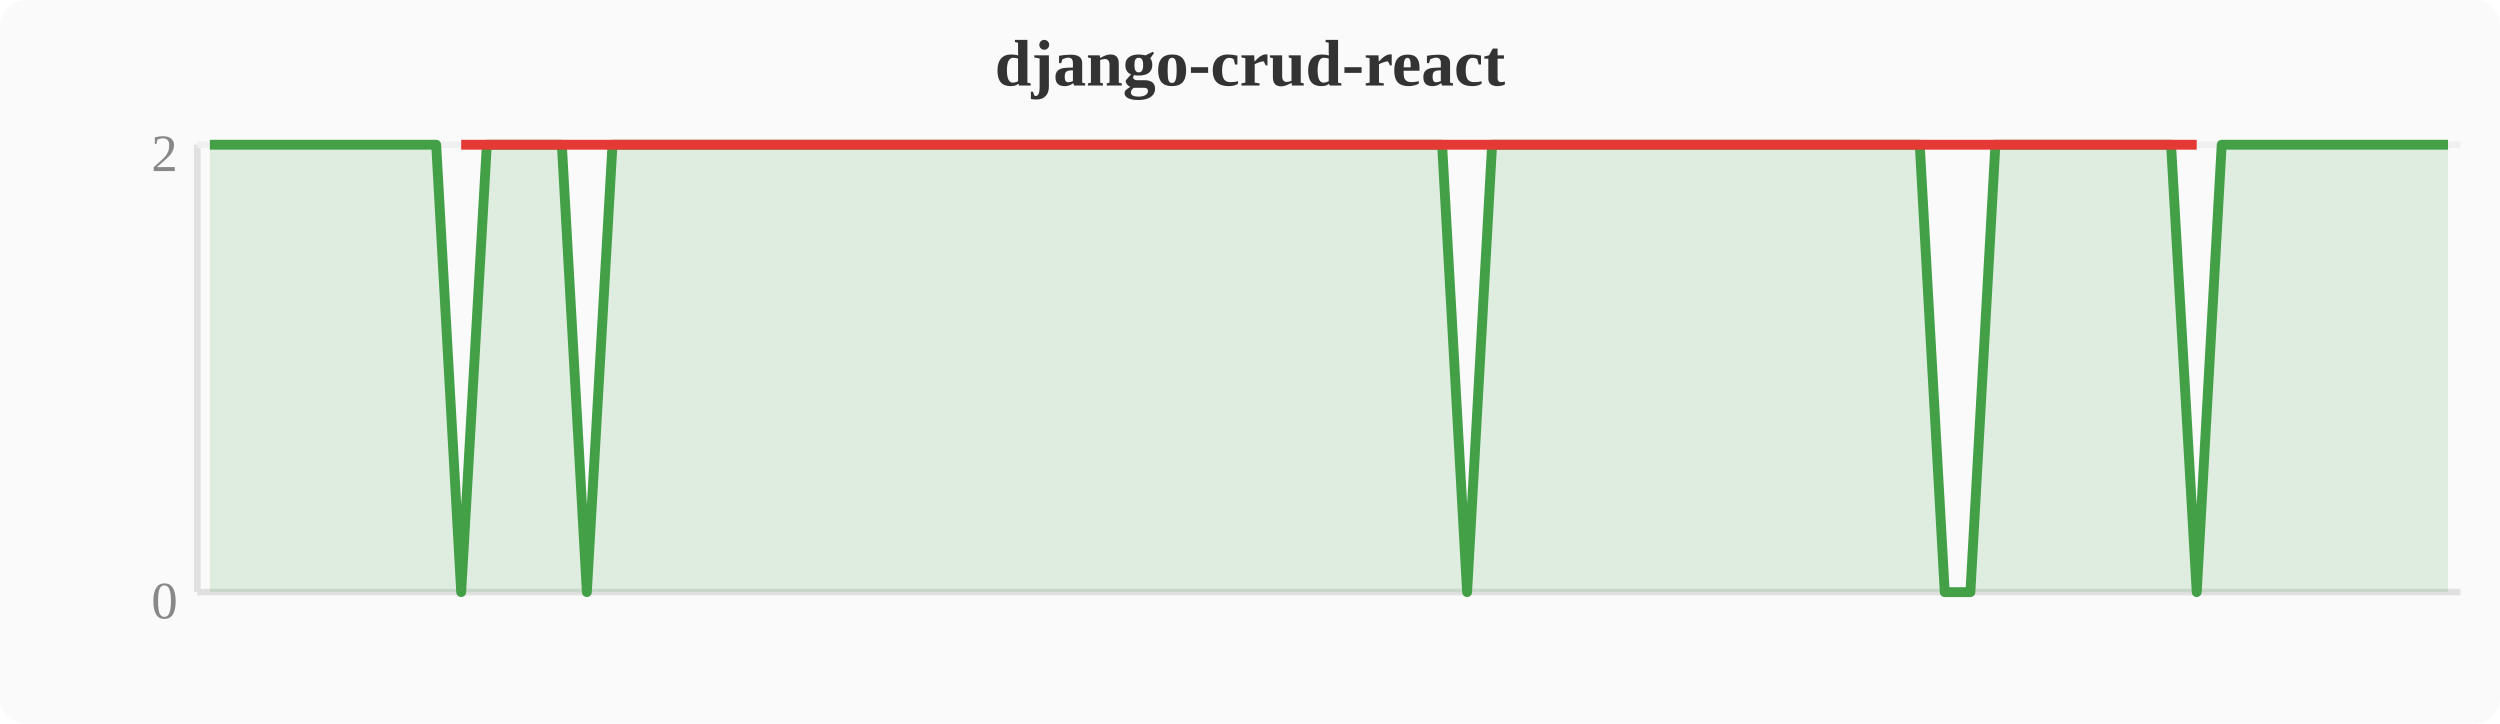
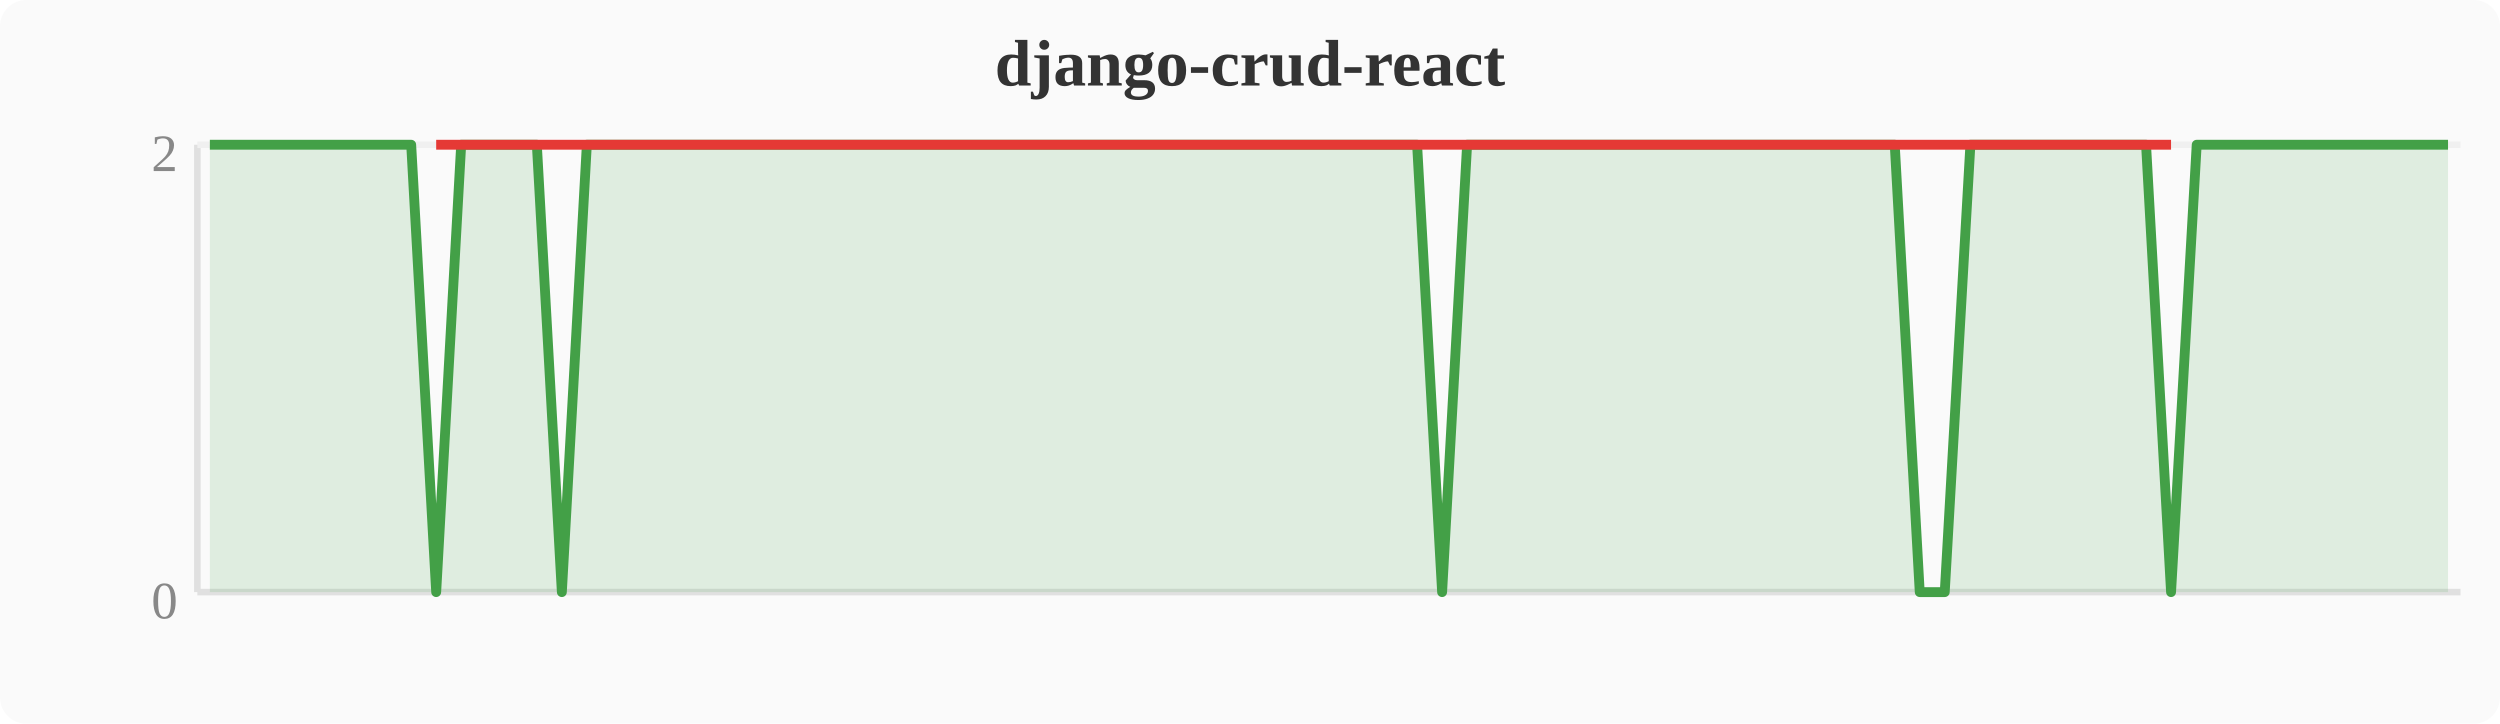
<svg xmlns="http://www.w3.org/2000/svg" width="380" height="110" viewBox="0 0 380 110">
  <rect width="380" height="110" fill="#fafafa" rx="4" />
  <text x="190" y="13" text-anchor="middle" font-size="10" font-weight="bold" fill="#333">django-crud-react</text>
  <line x1="30" y1="22" x2="30" y2="90" stroke="#e0e0e0" stroke-width="1" />
  <line x1="30" y1="90" x2="374" y2="90" stroke="#e0e0e0" stroke-width="1" />
  <line x1="30" y1="22" x2="374" y2="22" stroke="#f0f0f0" stroke-width="1" />
  <text x="27" y="94" text-anchor="end" font-size="8" fill="#888">0</text>
  <text x="27" y="26" text-anchor="end" font-size="8" fill="#888">2</text>
-   <polygon points="31.9,22.0 35.7,22.0 39.6,22.0 43.4,22.0 47.2,22.0 51.0,22.0 54.8,22.0 58.7,22.0 62.5,22.0 66.3,22.0 70.1,90.0 74.0,22.0 77.8,22.0 81.6,22.0 85.4,22.0 89.2,90.0 93.1,22.0 96.9,22.0 100.7,22.0 104.5,22.0 108.4,22.0 112.2,22.0 116.0,22.0 119.8,22.0 123.6,22.0 127.5,22.0 131.3,22.0 135.1,22.0 138.9,22.0 142.8,22.0 146.6,22.0 150.4,22.0 154.2,22.0 158.0,22.0 161.9,22.0 165.7,22.0 169.5,22.0 173.3,22.0 177.2,22.0 181.0,22.0 184.8,22.0 188.6,22.0 192.4,22.0 196.3,22.0 200.1,22.0 203.9,22.0 207.7,22.0 211.6,22.0 215.4,22.0 219.2,22.0 223.0,90.0 226.8,22.0 230.7,22.0 234.5,22.0 238.3,22.0 242.1,22.0 246.0,22.0 249.8,22.0 253.6,22.0 257.4,22.0 261.2,22.0 265.1,22.0 268.9,22.0 272.7,22.0 276.5,22.0 280.4,22.0 284.2,22.0 288.0,22.0 291.8,22.0 295.6,90.0 299.5,90.0 303.3,22.0 307.1,22.0 310.9,22.0 314.8,22.0 318.6,22.0 322.4,22.0 326.2,22.0 330.0,22.0 333.9,90.0 337.7,22.0 341.5,22.0 345.3,22.0 349.2,22.0 353.0,22.0 356.8,22.0 360.6,22.0 364.4,22.0 368.3,22.0 372.1,22.0 372.1,90 31.9,90" fill="#43a047" opacity="0.15" />
-   <polyline points="31.9,22.0 35.7,22.0 39.6,22.0 43.4,22.0 47.2,22.0 51.0,22.0 54.8,22.0 58.7,22.0 62.5,22.0 66.3,22.0 70.1,90.0 74.0,22.0 77.8,22.0 81.6,22.0 85.4,22.0 89.2,90.0 93.1,22.0 96.9,22.0 100.7,22.0 104.5,22.0 108.4,22.0 112.2,22.0 116.0,22.0 119.8,22.0 123.6,22.0 127.5,22.0 131.3,22.0 135.1,22.0 138.9,22.0 142.8,22.0 146.6,22.0 150.4,22.0 154.2,22.0 158.0,22.0 161.9,22.0 165.7,22.0 169.5,22.0 173.3,22.0 177.2,22.0 181.0,22.0 184.8,22.0 188.6,22.0 192.4,22.0 196.3,22.0 200.1,22.0 203.9,22.0 207.7,22.0 211.6,22.0 215.4,22.0 219.2,22.0 223.0,90.0 226.8,22.0 230.7,22.0 234.5,22.0 238.3,22.0 242.1,22.0 246.0,22.0 249.8,22.0 253.6,22.0 257.4,22.0 261.2,22.0 265.1,22.0 268.9,22.0 272.7,22.0 276.5,22.0 280.4,22.0 284.2,22.0 288.0,22.0 291.8,22.0 295.6,90.0 299.5,90.0 303.3,22.0 307.1,22.0 310.9,22.0 314.8,22.0 318.6,22.0 322.4,22.0 326.2,22.0 330.0,22.0 333.9,90.0 337.7,22.0 341.5,22.0 345.3,22.0 349.2,22.0 353.0,22.0 356.8,22.0 360.6,22.0 364.4,22.0 368.3,22.0 372.1,22.0" fill="none" stroke="#43a047" stroke-width="1.5" stroke-linejoin="round" />
-   <polyline points="70.1,22.0 89.2,22.0 223.0,22.0 295.6,22.0 299.5,22.0 333.9,22.0" fill="none" stroke="#e53935" stroke-width="1.5" stroke-linejoin="round" />
+   <polygon points="31.9,22.0 35.7,22.0 39.6,22.0 43.4,22.0 47.2,22.0 51.0,22.0 54.8,22.0 58.7,22.0 62.5,22.0 66.3,90.0 70.1,22.0 74.0,22.0 77.8,22.0 81.6,22.0 85.4,90.0 89.2,22.0 93.1,22.0 96.9,22.0 100.7,22.0 104.5,22.0 108.4,22.0 112.2,22.0 116.0,22.0 119.8,22.0 123.6,22.0 127.5,22.0 131.3,22.0 135.1,22.0 138.9,22.0 142.8,22.0 146.6,22.0 150.4,22.0 154.2,22.0 158.0,22.0 161.9,22.0 165.7,22.0 169.5,22.0 173.3,22.0 177.2,22.0 181.0,22.0 184.8,22.0 188.6,22.0 192.4,22.0 196.3,22.0 200.1,22.0 203.9,22.0 207.7,22.0 211.6,22.0 215.4,22.0 219.2,90.0 223.0,22.0 226.8,22.0 230.7,22.0 234.5,22.0 238.3,22.0 242.1,22.0 246.0,22.0 249.8,22.0 253.6,22.0 257.4,22.0 261.2,22.0 265.1,22.0 268.9,22.0 272.7,22.0 276.5,22.0 280.4,22.0 284.2,22.0 288.0,22.0 291.8,90.0 295.6,90.0 299.5,22.0 303.3,22.0 307.1,22.0 310.9,22.0 314.8,22.0 318.6,22.0 322.4,22.0 326.2,22.0 330.0,90.0 333.9,22.0 337.7,22.0 341.5,22.0 345.3,22.0 349.2,22.0 353.0,22.0 356.8,22.0 360.6,22.0 364.4,22.0 368.3,22.0 372.1,22.0 372.1,90 31.9,90" fill="#43a047" opacity="0.15" />
+   <polyline points="31.9,22.0 35.7,22.0 39.6,22.0 43.4,22.0 47.2,22.0 51.0,22.0 54.8,22.0 58.7,22.0 62.5,22.0 66.3,90.0 70.1,22.0 74.0,22.0 77.8,22.0 81.6,22.0 85.4,90.0 89.2,22.0 93.1,22.0 96.9,22.0 100.7,22.0 104.5,22.0 108.4,22.0 112.2,22.0 116.0,22.0 119.8,22.0 123.6,22.0 127.5,22.0 131.3,22.0 135.1,22.0 138.9,22.0 142.8,22.0 146.6,22.0 150.4,22.0 154.2,22.0 158.0,22.0 161.9,22.0 165.7,22.0 169.5,22.0 173.3,22.0 177.2,22.0 181.0,22.0 184.8,22.0 188.6,22.0 192.4,22.0 196.3,22.0 200.1,22.0 203.9,22.0 207.7,22.0 211.6,22.0 215.4,22.0 219.2,90.0 223.0,22.0 226.8,22.0 230.7,22.0 234.5,22.0 238.3,22.0 242.1,22.0 246.0,22.0 249.8,22.0 253.6,22.0 257.4,22.0 261.2,22.0 265.1,22.0 268.9,22.0 272.7,22.0 276.5,22.0 280.4,22.0 284.2,22.0 288.0,22.0 291.8,90.0 295.6,90.0 299.5,22.0 303.3,22.0 307.1,22.0 310.9,22.0 314.8,22.0 318.6,22.0 322.4,22.0 326.2,22.0 330.0,90.0 333.9,22.0 337.7,22.0 341.5,22.0 345.3,22.0 349.2,22.0 353.0,22.0 356.8,22.0 360.6,22.0 364.4,22.0 368.3,22.0 372.1,22.0" fill="none" stroke="#43a047" stroke-width="1.5" stroke-linejoin="round" />
+   <polyline points="66.3,22.0 85.4,22.0 219.2,22.0 291.8,22.0 295.6,22.0 330.0,22.0" fill="none" stroke="#e53935" stroke-width="1.5" stroke-linejoin="round" />
</svg>
